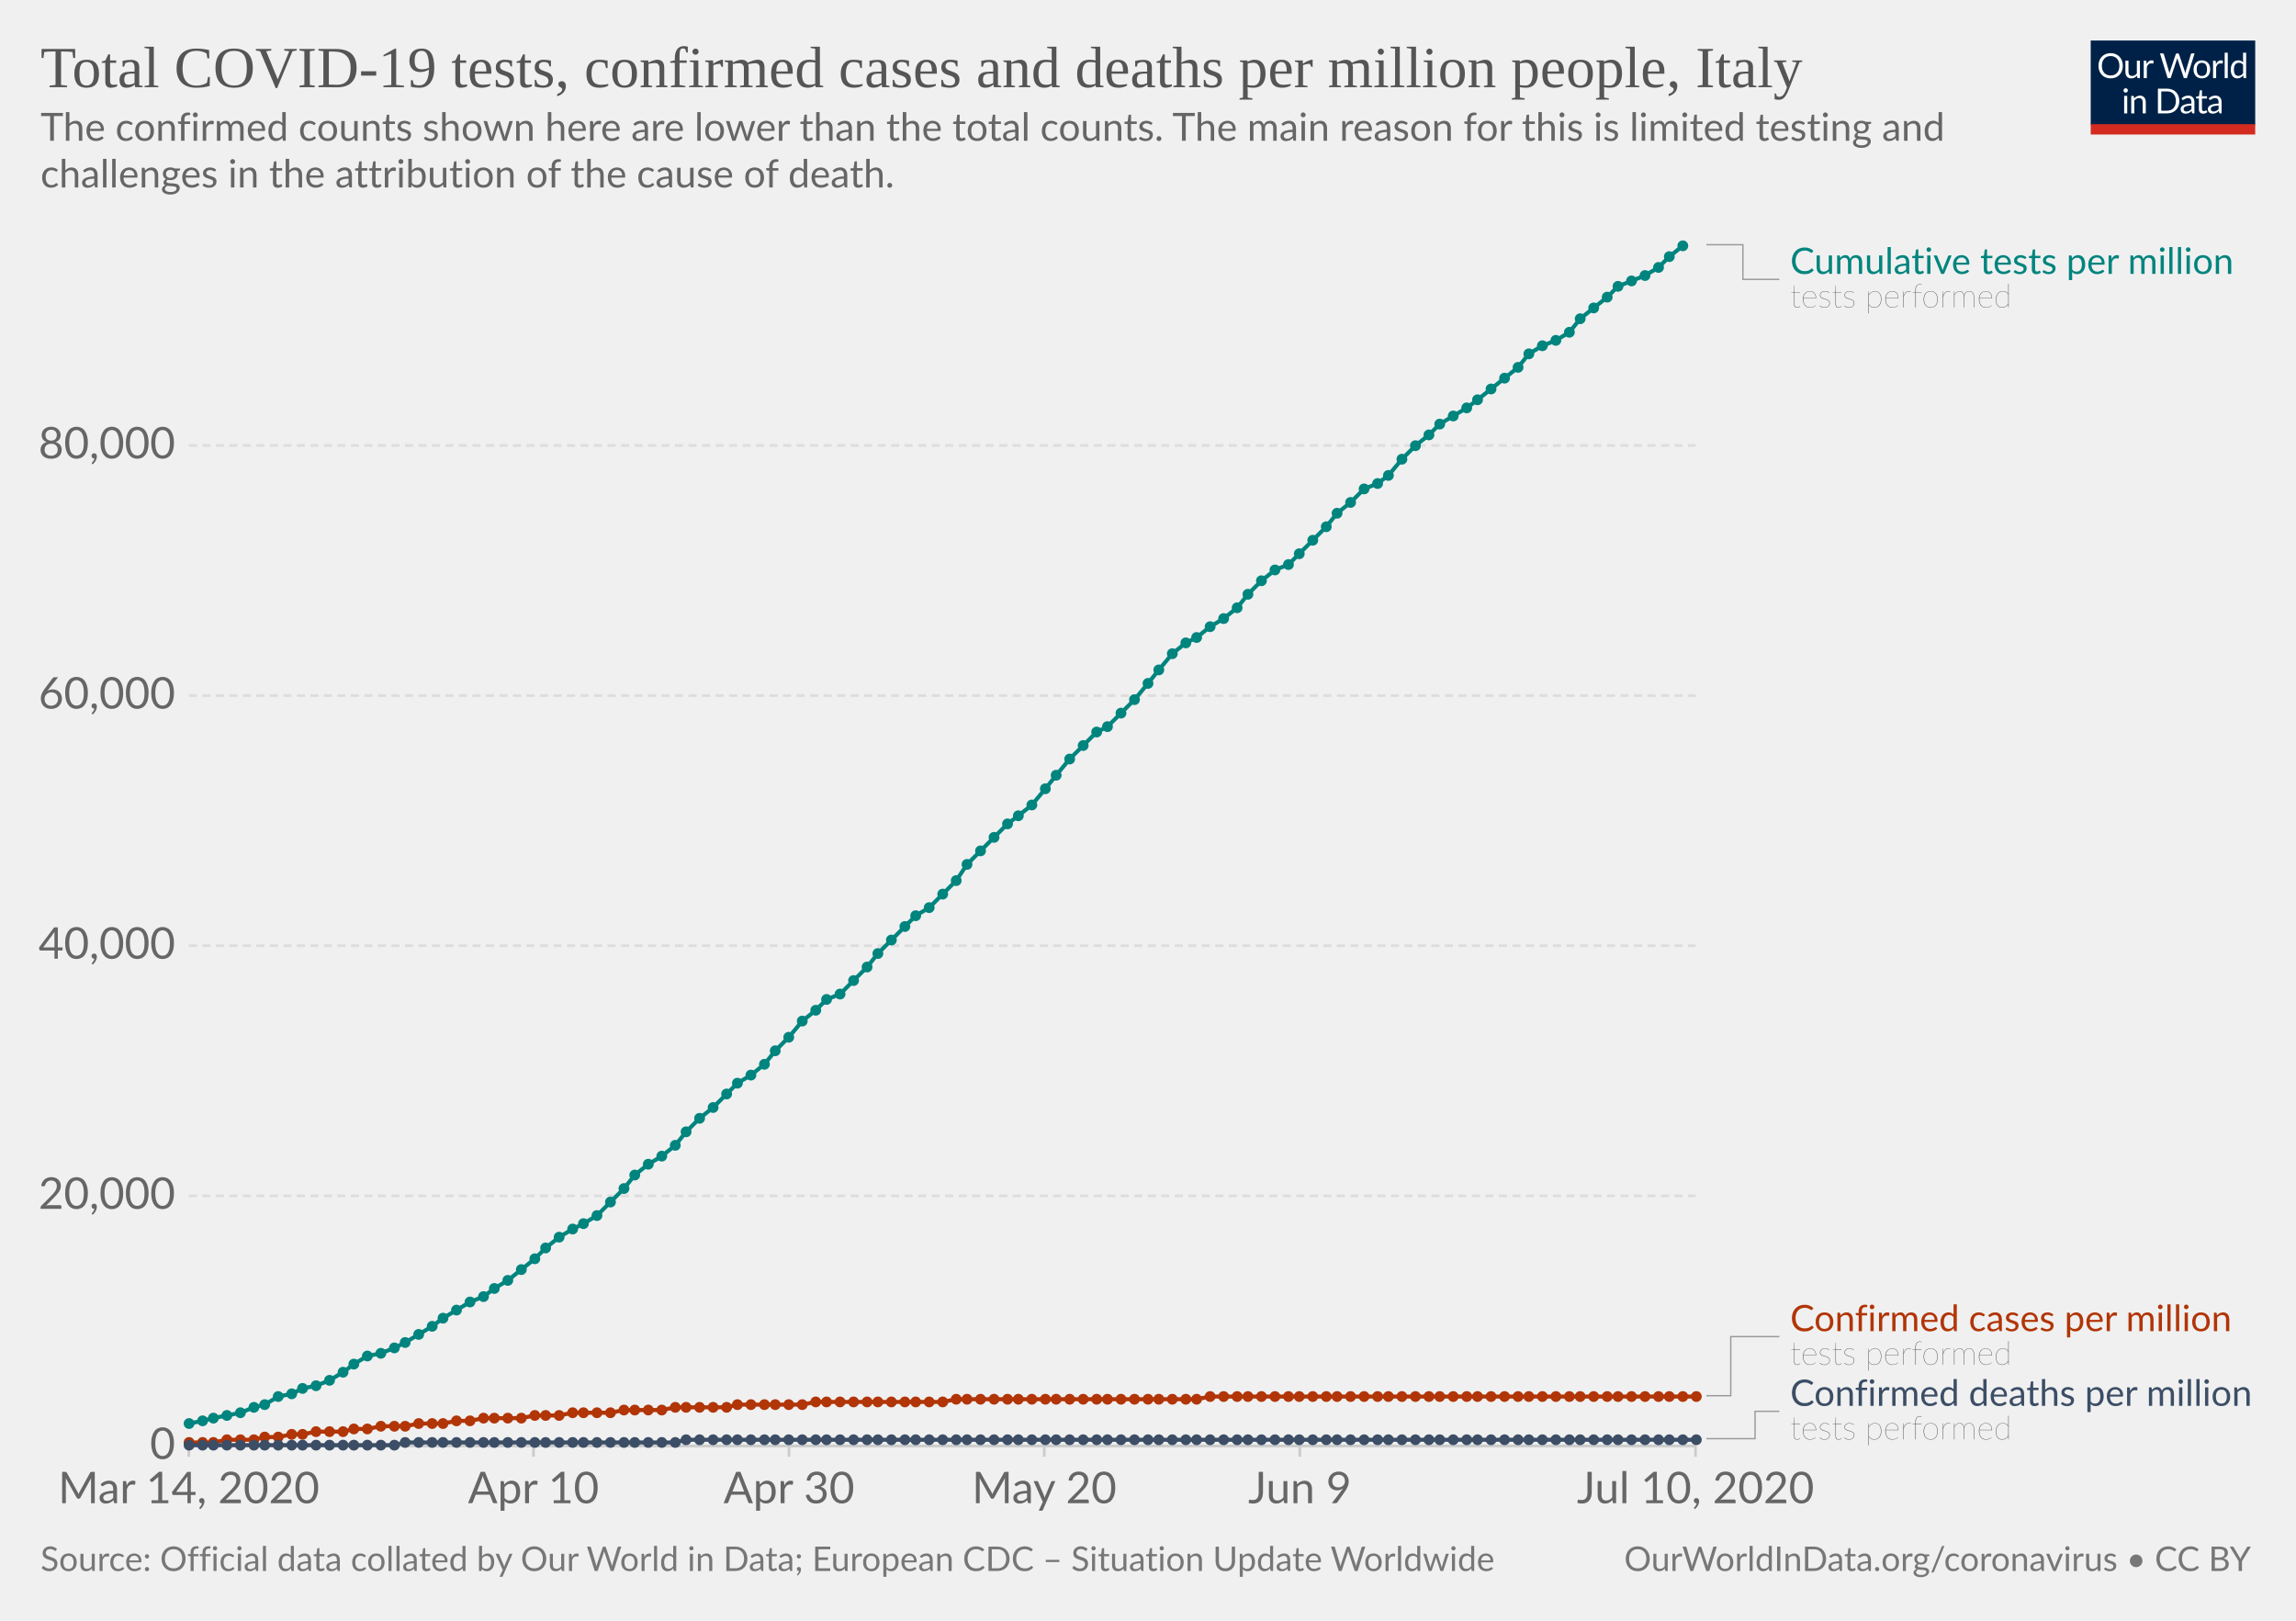
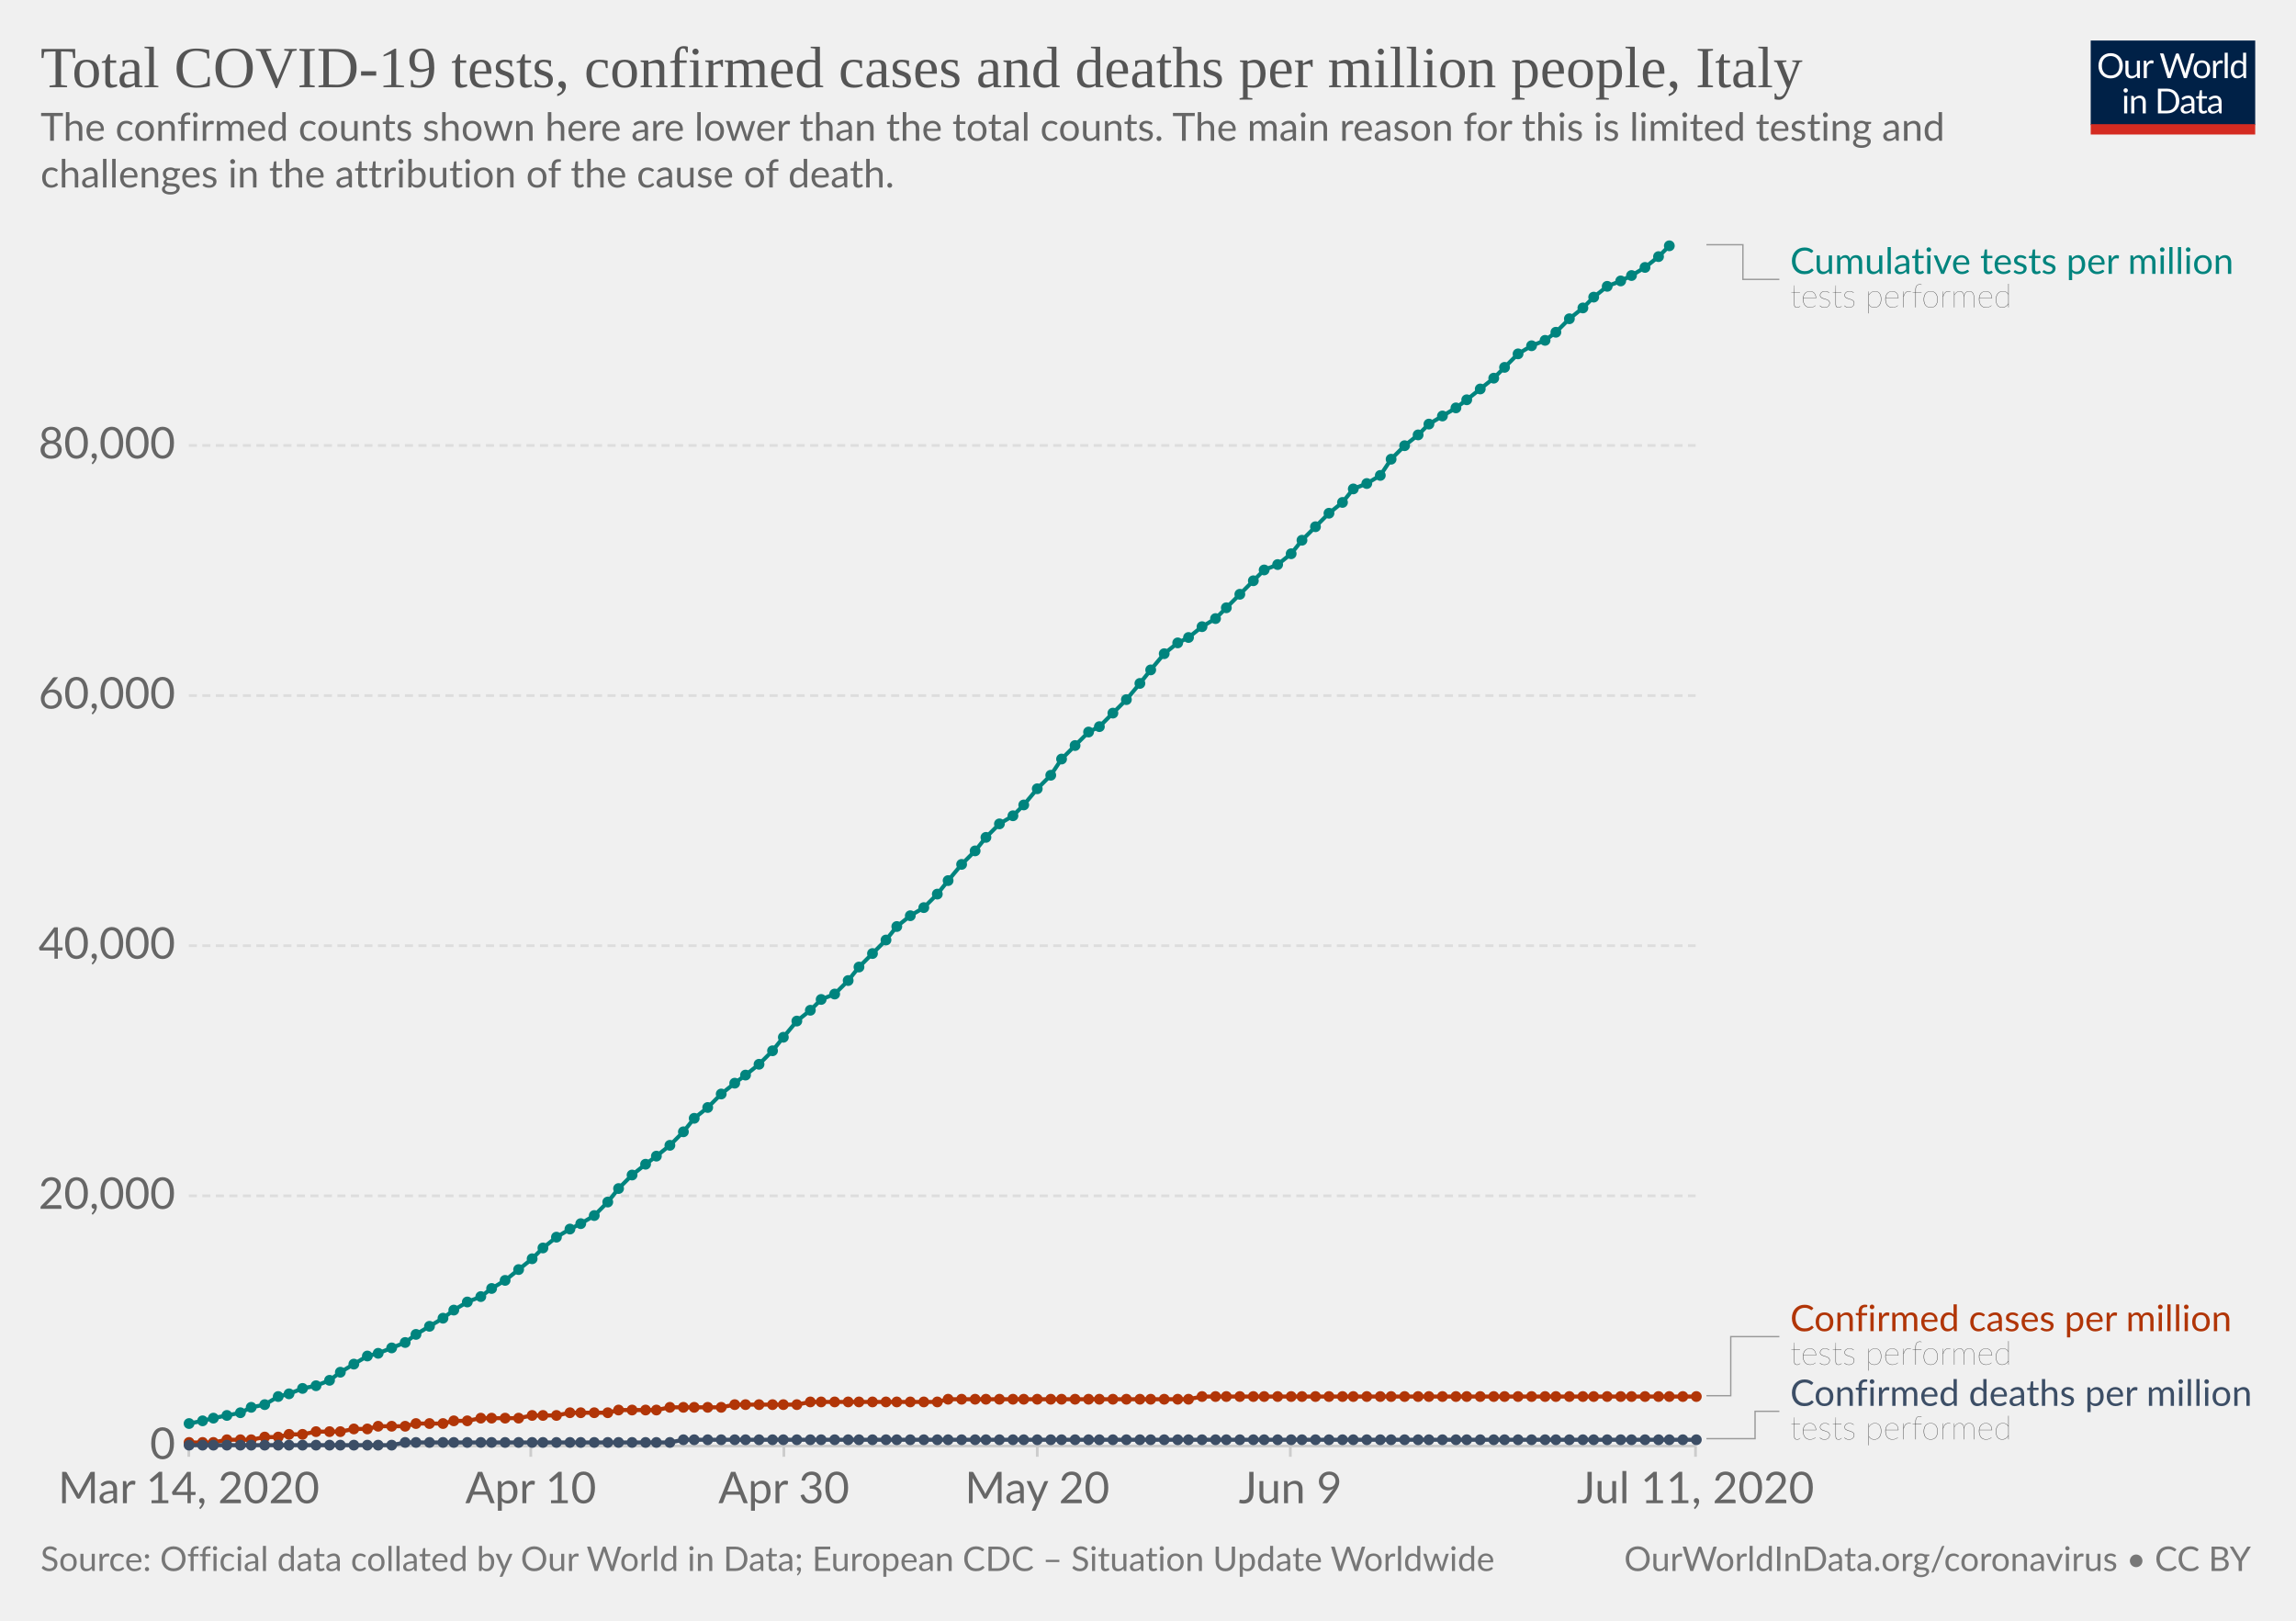
<svg xmlns="http://www.w3.org/2000/svg" version="1.1" style="background-color:#fff;-webkit-font-smoothing:antialiased" width="850" height="600" viewBox="0 0 850 600" font-family="Lato,'Helvetica Neue',Helvetica,Arial,sans-serif" font-size="18" text-rendering="optimizeLegibility">
  <g class="HeaderView">
    <g transform="matrix(.29 0 0 .29 774 15)">
      <svg width="210" height="120" viewBox="0 0 210 120" fill="none">
        <g clip-path="url(#clip0)">
          <path d="M0 0h210v107.89H0V0z" fill="#002147" />
          <path d="M40.98 32.25c0 2.36-.38 4.53-1.12 6.51a14.26 14.26 0 01-8.1 8.4c-1.9.78-4.02 1.17-6.34 1.17a16.6 16.6 0 01-6.33-1.17 14.31 14.31 0 01-8.08-8.4 18.29 18.29 0 01-1.12-6.51c0-2.36.38-4.53 1.12-6.5a14.32 14.32 0 018.07-8.44c1.92-.8 4.03-1.19 6.34-1.19 2.32 0 4.43.4 6.34 1.19 1.92.8 3.56 1.9 4.93 3.34a14.87 14.87 0 013.17 5.1 18.1 18.1 0 011.12 6.5zm-4.38 0c0-1.94-.26-3.68-.8-5.22a10.91 10.91 0 00-2.24-3.89 9.68 9.68 0 00-3.52-2.46 11.95 11.95 0 00-4.62-.86c-1.68 0-3.21.28-4.6.86a9.88 9.88 0 00-3.54 2.46 10.91 10.91 0 00-2.24 3.9c-.53 1.53-.8 3.27-.8 5.2 0 1.94.27 3.68.8 5.22a11.17 11.17 0 002.24 3.9 10.01 10.01 0 003.55 2.44c1.38.56 2.9.83 4.6.83 1.7 0 3.24-.27 4.61-.83a9.8 9.8 0 003.52-2.44 11.17 11.17 0 002.25-3.9c.53-1.54.8-3.28.8-5.21zm26.22-6.54V48H60.5c-.56 0-.9-.27-1.05-.81l-.31-2.4a12.45 12.45 0 01-3.26 2.6c-1.2.64-2.58.96-4.13.96-1.22 0-2.3-.2-3.24-.6a6.52 6.52 0 01-2.33-1.7 7.37 7.37 0 01-1.43-2.67c-.3-1.04-.46-2.2-.46-3.45V25.7h3.91v14.22c0 1.68.38 2.99 1.15 3.91.77.93 1.96 1.39 3.54 1.39 1.16 0 2.24-.27 3.23-.82a10.42 10.42 0 002.8-2.28V25.7h3.91zm8.61 4.47a9.94 9.94 0 012.6-3.56 5.64 5.64 0 013.76-1.3c.47 0 .92.05 1.34.15.44.1.83.27 1.17.49l-.3 2.92c-.09.37-.3.55-.66.55-.2 0-.5-.04-.9-.13a6.21 6.21 0 00-3.24.18c-.54.2-1.03.5-1.47.92-.42.4-.81.9-1.17 1.5-.33.58-.64 1.26-.92 2.02V48H67.7V25.71h2.25c.42 0 .72.08.88.25.16.16.27.44.33.83l.26 3.39zm61.16-13.7L122.75 48h-3.82l-7.99-24.05a21.95 21.95 0 01-.42-1.58 38.36 38.36 0 01-.44 1.58L102.05 48h-3.83L88.4 16.47h3.54c.38 0 .7.1.95.29.26.2.43.43.5.73l6.52 21.9c.1.4.2.83.28 1.28.1.46.2.94.29 1.46l.3-1.46c.12-.47.25-.9.38-1.27l7.41-21.91c.1-.25.26-.48.51-.69.27-.22.58-.33.95-.33h1.23c.38 0 .69.1.92.29.24.2.41.43.53.73l7.4 21.9a28.4 28.4 0 01.68 2.62 29.52 29.52 0 01.52-2.61l6.54-21.91c.07-.27.23-.5.48-.7.27-.21.58-.32.95-.32h3.32zm9.35 8.88c1.63 0 3.1.27 4.4.82a9.43 9.43 0 015.46 5.94c.5 1.4.74 2.98.74 4.73 0 1.76-.25 3.34-.74 4.75a9.43 9.43 0 01-5.46 5.92c-1.3.52-2.77.79-4.4.79-1.64 0-3.12-.27-4.44-.8a9.42 9.42 0 01-3.35-2.3c-.92-1-1.63-2.2-2.13-3.61-.49-1.41-.73-3-.73-4.75s.24-3.33.73-4.73c.5-1.43 1.2-2.64 2.13-3.63a9.4 9.4 0 013.35-2.31c1.32-.55 2.8-.82 4.44-.82zm0 19.89c2.2 0 3.84-.73 4.93-2.2 1.08-1.48 1.63-3.54 1.63-6.18 0-2.66-.55-4.72-1.63-6.2-1.09-1.49-2.73-2.23-4.93-2.23-1.12 0-2.09.2-2.93.57a5.7 5.7 0 00-2.06 1.65 7.5 7.5 0 00-1.24 2.67c-.26 1.04-.4 2.22-.4 3.54 0 2.64.55 4.7 1.64 6.18 1.1 1.47 2.76 2.2 4.99 2.2zm17.97-15.07a9.94 9.94 0 012.6-3.56 5.64 5.64 0 013.76-1.3c.47 0 .91.05 1.34.15.44.1.83.27 1.16.49l-.28 2.92c-.09.37-.31.55-.66.55-.2 0-.5-.04-.9-.13a6.2 6.2 0 00-3.24.18c-.54.2-1.03.5-1.47.92-.43.4-.82.9-1.17 1.5a13.1 13.1 0 00-.92 2.02V48h-3.94V25.71h2.24c.43 0 .72.08.88.25.17.16.28.44.33.83l.27 3.39zm15.04-14.59V48h-3.92V15.6h3.92zm19.55 15.43a6.22 6.22 0 00-2.38-2.05 6.7 6.7 0 00-2.86-.6c-2.07 0-3.66.75-4.77 2.23-1.12 1.48-1.68 3.6-1.68 6.33 0 1.46.13 2.7.38 3.74a7.29 7.29 0 001.1 2.56 4.35 4.35 0 001.78 1.45c.7.3 1.5.46 2.4.46 1.29 0 2.41-.3 3.36-.88a9.6 9.6 0 002.67-2.49V31.02zm3.91-15.43V48h-2.33c-.56 0-.9-.27-1.06-.81l-.35-2.71a12.13 12.13 0 01-3.25 2.77 8.28 8.28 0 01-4.23 1.06 7.31 7.31 0 01-6.14-2.9c-.73-.96-1.3-2.15-1.69-3.57a18.35 18.35 0 01.07-9.48 11.29 11.29 0 011.89-3.7 8.7 8.7 0 017.06-3.34 7.96 7.96 0 016.12 2.62V15.59h3.91zM46.61 70.71V93H42.7V70.71h3.91zm.84-7c0 .39-.08.75-.24 1.09a2.81 2.81 0 01-1.52 1.47 2.67 2.67 0 01-2.16 0 2.9 2.9 0 01-1.45-1.47 2.67 2.67 0 010-2.16c.15-.35.35-.65.6-.9.25-.27.53-.47.85-.62a2.67 2.67 0 012.16 0c.35.15.65.35.9.62.27.25.47.55.62.9.16.34.24.7.24 1.08zm7.97 10.24c.49-.54 1-1.04 1.54-1.48a9.85 9.85 0 013.66-1.84 8.96 8.96 0 015.43.35c.94.4 1.72.97 2.33 1.71a7.36 7.36 0 011.43 2.67c.32 1.04.49 2.19.49 3.45V93h-3.94V78.81c0-1.69-.4-3-1.17-3.92-.76-.93-1.93-1.4-3.5-1.4a6.6 6.6 0 00-3.25.83c-1 .56-1.92 1.31-2.77 2.27V93h-3.94V70.71h2.35c.56 0 .9.28 1.04.82l.3 2.42zm57.7 3.3c0 2.36-.37 4.5-1.11 6.44a14.3 14.3 0 01-3.17 4.98 14.1 14.1 0 01-4.93 3.2c-1.9.76-4.02 1.13-6.33 1.13H85.8V61.47h11.77c2.31 0 4.42.39 6.33 1.15a13.8 13.8 0 018.1 8.18 17.75 17.75 0 011.12 6.45zm-4.37 0c0-1.94-.26-3.67-.8-5.2a10.94 10.94 0 00-2.23-3.87 9.57 9.57 0 00-3.53-2.42 12.23 12.23 0 00-4.61-.83h-7.5v24.62h7.5c1.7 0 3.24-.28 4.61-.84a9.7 9.7 0 003.53-2.4 10.94 10.94 0 002.24-3.87c.53-1.53.8-3.26.8-5.2zm19.8 5.72c-1.8.06-3.34.2-4.62.44-1.26.22-2.3.51-3.1.88-.8.36-1.37.8-1.74 1.3-.35.5-.53 1.05-.53 1.67 0 .58.1 1.1.3 1.52a3 3 0 00.76 1.05c.34.27.73.46 1.17.6.45.11.94.17 1.45.17a7.28 7.28 0 003.5-.81 11.95 11.95 0 002.82-2.2v-4.62zm-12.65-9.11a12.73 12.73 0 013.98-2.66c1.43-.59 3-.88 4.73-.88 1.25 0 2.36.2 3.33.61a6.81 6.81 0 013.94 4.38c.33 1.04.5 2.19.5 3.43V93h-1.74a1.8 1.8 0 01-.88-.18c-.2-.13-.36-.38-.48-.74l-.44-2.12c-.59.55-1.16 1.03-1.72 1.46a9.48 9.48 0 01-3.74 1.7c-.69.15-1.46.23-2.3.23-.87 0-1.69-.12-2.45-.35a5.34 5.34 0 01-3.34-2.93 6.64 6.64 0 01-.49-2.64c0-.88.25-1.72.73-2.53a6.33 6.33 0 012.35-2.17c1.09-.63 2.5-1.15 4.25-1.54 1.75-.41 3.89-.65 6.42-.7v-1.75c0-1.73-.37-3.03-1.12-3.91-.75-.9-1.84-1.34-3.28-1.34-.97 0-1.78.12-2.44.37-.64.23-1.2.5-1.7.81l-1.23.82c-.33.23-.67.35-1 .35-.27 0-.5-.07-.69-.2a2.1 2.1 0 01-.48-.53l-.7-1.25zm27.67 19.5c-1.76 0-3.12-.5-4.07-1.48-.94-.98-1.41-2.4-1.41-4.25V74h-2.68a.9.9 0 01-.6-.2c-.16-.14-.24-.36-.24-.66v-1.56l3.65-.46.9-6.89a.9.9 0 01.29-.52.88.88 0 01.62-.22H142v7.67h6.44V74H142v13.38c0 .94.22 1.63.68 2.09.45.45 1.04.68 1.76.68a3.21 3.21 0 001.85-.53l.55-.35c.16-.12.3-.18.41-.18.2 0 .4.13.55.38l1.15 1.87a7.45 7.45 0 01-2.44 1.5c-.96.35-1.94.52-2.95.52zm19.68-10.4c-1.8.07-3.34.21-4.62.45-1.26.22-2.3.51-3.1.88-.8.36-1.37.8-1.74 1.3-.35.5-.53 1.05-.53 1.67 0 .58.1 1.1.3 1.52.18.42.44.77.76 1.05.34.27.73.46 1.17.6.45.11.94.17 1.45.17a7.3 7.3 0 003.5-.81 12.04 12.04 0 002.82-2.2v-4.62zm-12.65-9.1a12.72 12.72 0 013.99-2.66c1.42-.59 3-.88 4.72-.88 1.25 0 2.36.2 3.33.61a6.81 6.81 0 013.94 4.38c.33 1.04.5 2.19.5 3.43V93h-1.74a1.8 1.8 0 01-.88-.18c-.2-.13-.36-.38-.48-.74l-.44-2.12c-.59.55-1.16 1.03-1.72 1.46a9.48 9.48 0 01-3.74 1.7c-.69.15-1.46.23-2.3.23-.87 0-1.69-.12-2.45-.35a5.33 5.33 0 01-3.34-2.93 6.62 6.62 0 01-.49-2.64c0-.88.25-1.72.73-2.53a6.33 6.33 0 012.35-2.17c1.09-.63 2.5-1.15 4.25-1.54a31.2 31.2 0 016.42-.7v-1.75c0-1.73-.37-3.03-1.12-3.91-.75-.9-1.84-1.34-3.28-1.34-.97 0-1.78.12-2.44.37-.64.23-1.2.5-1.7.81-.46.3-.87.57-1.22.82-.34.23-.68.35-1.02.35-.26 0-.49-.07-.68-.2a1.88 1.88 0 01-.48-.53l-.7-1.25z" fill="#fff" />
          <path fill="#D42B21" d="M0 106.79h210V120H0z" />
        </g>
        <defs>
          <clipPath id="clip0">
            <path fill="#fff" d="M0 0h210v120H0z" />
          </clipPath>
        </defs>
      </svg>
    </g>
    <a href="https://ourworldindata.org/grapher/covid-tests-cases-deaths-per-million" target="_blank" font-family="&quot;Playfair Display&quot;,Georgia,&quot;Times New Roman&quot;,serif">
      <text font-size="21.6" x="15" y="32.3" fill="#555">
        <tspan x="15" y="32.28">Total COVID-19 tests, confirmed cases and deaths per million people, Italy</tspan>
      </text>
    </a>
    <text font-size="14.4" x="15" y="52.1" fill="#666">
      <tspan x="15" y="52.12">The confirmed counts shown here are lower than the total counts. The main reason for this is limited testing and</tspan>
      <tspan x="15" y="69.4">challenges in the attribution of the cause of death.</tspan>
    </text>
  </g>
  <g class="LineChart">
    <defs>
      <clipPath id="a">
        <path d="M59.9 0h830v931.8h-830z" />
      </clipPath>
    </defs>
    <g class="AxisBoxView">
      <g class="HorizontalAxis">
-         <path stroke="#ccc" d="M69.9 535.3v4M197.5 535.3v4M292.1 535.3v4M386.6 535.3v4M481.2 535.3v4M627.7 535.3v4" />
+         <path stroke="#ccc" d="M69.9 535.3v4M196.5 535.3v4M290.2 535.3v4M384 535.3v4M477.7 535.3v4M627.7 535.3v4" />
        <text x="69.9" y="556.5" fill="#666" text-anchor="middle" font-size="16.2">Mar 14, 2020</text>
-         <text x="197.5" y="556.5" fill="#666" text-anchor="middle" font-size="16.2">Apr 10</text>
-         <text x="292.1" y="556.5" fill="#666" text-anchor="middle" font-size="16.2">Apr 30</text>
-         <text x="386.6" y="556.5" fill="#666" text-anchor="middle" font-size="16.2">May 20</text>
-         <text x="481.2" y="556.5" fill="#666" text-anchor="middle" font-size="16.2">Jun 9</text>
-         <text x="627.7" y="556.5" fill="#666" text-anchor="middle" font-size="16.2">Jul 10, 2020</text>
+         <text x="196.5" y="556.5" fill="#666" text-anchor="middle" font-size="16.2">Apr 10</text>
+         <text x="290.2" y="556.5" fill="#666" text-anchor="middle" font-size="16.2">Apr 30</text>
+         <text x="384" y="556.5" fill="#666" text-anchor="middle" font-size="16.2">May 20</text>
+         <text x="477.7" y="556.5" fill="#666" text-anchor="middle" font-size="16.2">Jun 9</text>
+         <text x="627.7" y="556.5" fill="#666" text-anchor="middle" font-size="16.2">Jul 11, 2020</text>
      </g>
      <g class="VerticalAxis" fill="#666" dominant-baseline="middle" text-anchor="end" font-size="16.2">
        <text x="64.9" y="535.3">0</text>
        <text x="64.9" y="442.7">20,000</text>
        <text x="64.9" y="350.1">40,000</text>
        <text x="64.9" y="257.5">60,000</text>
        <text x="64.9" y="164.9">80,000</text>
      </g>
      <g class="AxisGridLines horizontalLines">
        <path stroke="#ccc" d="M69.9 535.3h557.84" />
        <path stroke="#ddd" stroke-dasharray="3,2" d="M69.9 442.7h557.84M69.9 350.1h557.84M69.9 257.5h557.84M69.9 164.9h557.84" />
      </g>
    </g>
    <g clip-path="url(#a)">
      <g class="HeightedLegend" cursor="default">
        <g class="legendMark">
          <g class="indicator">
            <path d="M631.74 90.6h13.5v12.83h13.5" stroke="#999" stroke-width=".5" fill="none" />
          </g>
          <text font-size="13.5" x="662.7" y="101.4" fill="#00847E">
            <tspan x="662.74" y="101.4">Cumulative tests per million</tspan>
          </text>
          <text font-size="12.15" x="662.7" y="113.8" fill="#333" class="textAnnotation" font-weight="lighter">
            <tspan x="662.74" y="113.82">tests performed</tspan>
          </text>
        </g>
        <g class="legendMark">
          <g class="indicator">
            <path d="M631.74 516.7h9v-21.88h18" stroke="#999" stroke-width=".5" fill="none" />
          </g>
          <text font-size="13.5" x="662.7" y="492.8" fill="#B13507">
            <tspan x="662.74" y="492.8">Confirmed cases per million</tspan>
          </text>
          <text font-size="12.15" x="662.7" y="505.2" fill="#333" class="textAnnotation" font-weight="lighter">
            <tspan x="662.74" y="505.22">tests performed</tspan>
          </text>
        </g>
        <g class="legendMark">
          <g class="indicator">
            <path d="M631.74 532.6h18v-10.13h9" stroke="#999" stroke-width=".5" fill="none" />
          </g>
          <text font-size="13.5" x="662.7" y="520.4" fill="#3C4E66">
            <tspan x="662.74" y="520.45">Confirmed deaths per million</tspan>
          </text>
          <text font-size="12.15" x="662.7" y="532.9" fill="#333" class="textAnnotation" font-weight="lighter">
            <tspan x="662.74" y="532.87">tests performed</tspan>
          </text>
        </g>
      </g>
      <g class="Lines">
        <g class="key-Italy_1">
-           <path stroke="#B13507" stroke-linecap="round" d="M70 534h9l5-1h10l4-1h5l5-1h4l5-1h10l4-1h5l5-1h9l5-1h9l5-1h5l5-1h14l5-1h9l5-1h14l5-1h14l5-1h19l4-1h24l5-1h47l5-1h89l5-1h180" fill="none" stroke-width="1.5" />
+           <path stroke="#B13507" stroke-linecap="round" d="M70 534h9l5-1h9l5-1h5l4-1h5l5-1h9l5-1h5l4-1h10l4-1h10l4-1h5l5-1h14l5-1h9l5-1h14l4-1h14l5-1h19l5-1h23l5-1h47l4-1h89l5-1h183" fill="none" stroke-width="1.5" />
          <g fill="#B13507">
            <circle cx="70" cy="534" r="2" />
            <circle cx="75" cy="534" r="2" />
            <circle cx="79" cy="534" r="2" />
            <circle cx="84" cy="533" r="2" />
            <circle cx="89" cy="533" r="2" />
-             <circle cx="94" cy="533" r="2" />
+             <circle cx="93" cy="533" r="2" />
            <circle cx="98" cy="532" r="2" />
            <circle cx="103" cy="532" r="2" />
-             <circle cx="108" cy="531" r="2" />
+             <circle cx="107" cy="531" r="2" />
            <circle cx="112" cy="531" r="2" />
            <circle cx="117" cy="530" r="2" />
            <circle cx="122" cy="530" r="2" />
-             <circle cx="127" cy="530" r="2" />
+             <circle cx="126" cy="530" r="2" />
            <circle cx="131" cy="529" r="2" />
            <circle cx="136" cy="529" r="2" />
-             <circle cx="141" cy="528" r="2" />
-             <circle cx="146" cy="528" r="2" />
+             <circle cx="140" cy="528" r="2" />
+             <circle cx="145" cy="528" r="2" />
            <circle cx="150" cy="528" r="2" />
-             <circle cx="155" cy="527" r="2" />
-             <circle cx="160" cy="527" r="2" />
+             <circle cx="154" cy="527" r="2" />
+             <circle cx="159" cy="527" r="2" />
            <circle cx="164" cy="527" r="2" />
-             <circle cx="169" cy="526" r="2" />
-             <circle cx="174" cy="526" r="2" />
-             <circle cx="179" cy="525" r="2" />
-             <circle cx="183" cy="525" r="2" />
-             <circle cx="188" cy="525" r="2" />
-             <circle cx="193" cy="525" r="2" />
-             <circle cx="198" cy="524" r="2" />
-             <circle cx="202" cy="524" r="2" />
-             <circle cx="207" cy="524" r="2" />
-             <circle cx="212" cy="523" r="2" />
-             <circle cx="216" cy="523" r="2" />
-             <circle cx="221" cy="523" r="2" />
-             <circle cx="226" cy="523" r="2" />
-             <circle cx="231" cy="522" r="2" />
-             <circle cx="235" cy="522" r="2" />
-             <circle cx="240" cy="522" r="2" />
-             <circle cx="245" cy="522" r="2" />
-             <circle cx="250" cy="521" r="2" />
-             <circle cx="254" cy="521" r="2" />
-             <circle cx="259" cy="521" r="2" />
-             <circle cx="264" cy="521" r="2" />
-             <circle cx="269" cy="521" r="2" />
-             <circle cx="273" cy="520" r="2" />
-             <circle cx="278" cy="520" r="2" />
-             <circle cx="283" cy="520" r="2" />
-             <circle cx="287" cy="520" r="2" />
-             <circle cx="292" cy="520" r="2" />
-             <circle cx="297" cy="520" r="2" />
-             <circle cx="302" cy="519" r="2" />
-             <circle cx="306" cy="519" r="2" />
-             <circle cx="311" cy="519" r="2" />
-             <circle cx="316" cy="519" r="2" />
-             <circle cx="321" cy="519" r="2" />
-             <circle cx="325" cy="519" r="2" />
-             <circle cx="330" cy="519" r="2" />
-             <circle cx="335" cy="519" r="2" />
-             <circle cx="339" cy="519" r="2" />
-             <circle cx="344" cy="519" r="2" />
-             <circle cx="349" cy="519" r="2" />
-             <circle cx="354" cy="518" r="2" />
-             <circle cx="358" cy="518" r="2" />
-             <circle cx="363" cy="518" r="2" />
-             <circle cx="368" cy="518" r="2" />
-             <circle cx="373" cy="518" r="2" />
-             <circle cx="377" cy="518" r="2" />
-             <circle cx="382" cy="518" r="2" />
-             <circle cx="387" cy="518" r="2" />
-             <circle cx="391" cy="518" r="2" />
-             <circle cx="396" cy="518" r="2" />
-             <circle cx="401" cy="518" r="2" />
-             <circle cx="406" cy="518" r="2" />
-             <circle cx="410" cy="518" r="2" />
-             <circle cx="415" cy="518" r="2" />
-             <circle cx="420" cy="518" r="2" />
-             <circle cx="425" cy="518" r="2" />
-             <circle cx="429" cy="518" r="2" />
-             <circle cx="434" cy="518" r="2" />
-             <circle cx="439" cy="518" r="2" />
-             <circle cx="443" cy="518" r="2" />
-             <circle cx="448" cy="517" r="2" />
-             <circle cx="453" cy="517" r="2" />
-             <circle cx="458" cy="517" r="2" />
-             <circle cx="462" cy="517" r="2" />
-             <circle cx="467" cy="517" r="2" />
-             <circle cx="472" cy="517" r="2" />
-             <circle cx="477" cy="517" r="2" />
-             <circle cx="481" cy="517" r="2" />
-             <circle cx="486" cy="517" r="2" />
-             <circle cx="491" cy="517" r="2" />
-             <circle cx="495" cy="517" r="2" />
-             <circle cx="500" cy="517" r="2" />
-             <circle cx="505" cy="517" r="2" />
-             <circle cx="510" cy="517" r="2" />
-             <circle cx="514" cy="517" r="2" />
-             <circle cx="519" cy="517" r="2" />
-             <circle cx="524" cy="517" r="2" />
+             <circle cx="168" cy="526" r="2" />
+             <circle cx="173" cy="526" r="2" />
+             <circle cx="178" cy="525" r="2" />
+             <circle cx="182" cy="525" r="2" />
+             <circle cx="187" cy="525" r="2" />
+             <circle cx="192" cy="525" r="2" />
+             <circle cx="197" cy="524" r="2" />
+             <circle cx="201" cy="524" r="2" />
+             <circle cx="206" cy="524" r="2" />
+             <circle cx="211" cy="523" r="2" />
+             <circle cx="215" cy="523" r="2" />
+             <circle cx="220" cy="523" r="2" />
+             <circle cx="225" cy="523" r="2" />
+             <circle cx="229" cy="522" r="2" />
+             <circle cx="234" cy="522" r="2" />
+             <circle cx="239" cy="522" r="2" />
+             <circle cx="243" cy="522" r="2" />
+             <circle cx="248" cy="521" r="2" />
+             <circle cx="253" cy="521" r="2" />
+             <circle cx="257" cy="521" r="2" />
+             <circle cx="262" cy="521" r="2" />
+             <circle cx="267" cy="521" r="2" />
+             <circle cx="272" cy="520" r="2" />
+             <circle cx="276" cy="520" r="2" />
+             <circle cx="281" cy="520" r="2" />
+             <circle cx="286" cy="520" r="2" />
+             <circle cx="290" cy="520" r="2" />
+             <circle cx="295" cy="520" r="2" />
+             <circle cx="300" cy="519" r="2" />
+             <circle cx="304" cy="519" r="2" />
+             <circle cx="309" cy="519" r="2" />
+             <circle cx="314" cy="519" r="2" />
+             <circle cx="318" cy="519" r="2" />
+             <circle cx="323" cy="519" r="2" />
+             <circle cx="328" cy="519" r="2" />
+             <circle cx="332" cy="519" r="2" />
+             <circle cx="337" cy="519" r="2" />
+             <circle cx="342" cy="519" r="2" />
+             <circle cx="347" cy="519" r="2" />
+             <circle cx="351" cy="518" r="2" />
+             <circle cx="356" cy="518" r="2" />
+             <circle cx="361" cy="518" r="2" />
+             <circle cx="365" cy="518" r="2" />
+             <circle cx="370" cy="518" r="2" />
+             <circle cx="375" cy="518" r="2" />
+             <circle cx="379" cy="518" r="2" />
+             <circle cx="384" cy="518" r="2" />
+             <circle cx="389" cy="518" r="2" />
+             <circle cx="393" cy="518" r="2" />
+             <circle cx="398" cy="518" r="2" />
+             <circle cx="403" cy="518" r="2" />
+             <circle cx="407" cy="518" r="2" />
+             <circle cx="412" cy="518" r="2" />
+             <circle cx="417" cy="518" r="2" />
+             <circle cx="422" cy="518" r="2" />
+             <circle cx="426" cy="518" r="2" />
+             <circle cx="431" cy="518" r="2" />
+             <circle cx="436" cy="518" r="2" />
+             <circle cx="440" cy="518" r="2" />
+             <circle cx="445" cy="517" r="2" />
+             <circle cx="450" cy="517" r="2" />
+             <circle cx="454" cy="517" r="2" />
+             <circle cx="459" cy="517" r="2" />
+             <circle cx="464" cy="517" r="2" />
+             <circle cx="468" cy="517" r="2" />
+             <circle cx="473" cy="517" r="2" />
+             <circle cx="478" cy="517" r="2" />
+             <circle cx="482" cy="517" r="2" />
+             <circle cx="487" cy="517" r="2" />
+             <circle cx="492" cy="517" r="2" />
+             <circle cx="497" cy="517" r="2" />
+             <circle cx="501" cy="517" r="2" />
+             <circle cx="506" cy="517" r="2" />
+             <circle cx="511" cy="517" r="2" />
+             <circle cx="515" cy="517" r="2" />
+             <circle cx="520" cy="517" r="2" />
+             <circle cx="525" cy="517" r="2" />
            <circle cx="529" cy="517" r="2" />
-             <circle cx="533" cy="517" r="2" />
-             <circle cx="538" cy="517" r="2" />
+             <circle cx="534" cy="517" r="2" />
+             <circle cx="539" cy="517" r="2" />
            <circle cx="543" cy="517" r="2" />
-             <circle cx="547" cy="517" r="2" />
-             <circle cx="552" cy="517" r="2" />
+             <circle cx="548" cy="517" r="2" />
+             <circle cx="553" cy="517" r="2" />
            <circle cx="557" cy="517" r="2" />
            <circle cx="562" cy="517" r="2" />
-             <circle cx="566" cy="517" r="2" />
-             <circle cx="571" cy="517" r="2" />
+             <circle cx="567" cy="517" r="2" />
+             <circle cx="572" cy="517" r="2" />
            <circle cx="576" cy="517" r="2" />
            <circle cx="581" cy="517" r="2" />
-             <circle cx="585" cy="517" r="2" />
+             <circle cx="586" cy="517" r="2" />
            <circle cx="590" cy="517" r="2" />
            <circle cx="595" cy="517" r="2" />
-             <circle cx="599" cy="517" r="2" />
+             <circle cx="600" cy="517" r="2" />
            <circle cx="604" cy="517" r="2" />
            <circle cx="609" cy="517" r="2" />
            <circle cx="614" cy="517" r="2" />
            <circle cx="618" cy="517" r="2" />
            <circle cx="623" cy="517" r="2" />
            <circle cx="628" cy="517" r="2" />
          </g>
        </g>
        <g class="key-Italy_2">
-           <path stroke="#3C4E66" stroke-linecap="round" d="M70 535h76l4-1h100l4-1h374" fill="none" stroke-width="1.5" />
+           <path stroke="#3C4E66" stroke-linecap="round" d="M70 535h75l5-1h98l5-1h375" fill="none" stroke-width="1.5" />
          <g fill="#3C4E66">
            <circle cx="70" cy="535" r="2" />
            <circle cx="75" cy="535" r="2" />
            <circle cx="79" cy="535" r="2" />
            <circle cx="84" cy="535" r="2" />
            <circle cx="89" cy="535" r="2" />
-             <circle cx="94" cy="535" r="2" />
+             <circle cx="93" cy="535" r="2" />
            <circle cx="98" cy="535" r="2" />
            <circle cx="103" cy="535" r="2" />
-             <circle cx="108" cy="535" r="2" />
+             <circle cx="107" cy="535" r="2" />
            <circle cx="112" cy="535" r="2" />
            <circle cx="117" cy="535" r="2" />
            <circle cx="122" cy="535" r="2" />
-             <circle cx="127" cy="535" r="2" />
+             <circle cx="126" cy="535" r="2" />
            <circle cx="131" cy="535" r="2" />
            <circle cx="136" cy="535" r="2" />
-             <circle cx="141" cy="535" r="2" />
-             <circle cx="146" cy="535" r="2" />
+             <circle cx="140" cy="535" r="2" />
+             <circle cx="145" cy="535" r="2" />
            <circle cx="150" cy="534" r="2" />
-             <circle cx="155" cy="534" r="2" />
-             <circle cx="160" cy="534" r="2" />
+             <circle cx="154" cy="534" r="2" />
+             <circle cx="159" cy="534" r="2" />
            <circle cx="164" cy="534" r="2" />
-             <circle cx="169" cy="534" r="2" />
-             <circle cx="174" cy="534" r="2" />
-             <circle cx="179" cy="534" r="2" />
-             <circle cx="183" cy="534" r="2" />
-             <circle cx="188" cy="534" r="2" />
-             <circle cx="193" cy="534" r="2" />
-             <circle cx="198" cy="534" r="2" />
-             <circle cx="202" cy="534" r="2" />
-             <circle cx="207" cy="534" r="2" />
-             <circle cx="212" cy="534" r="2" />
-             <circle cx="216" cy="534" r="2" />
-             <circle cx="221" cy="534" r="2" />
-             <circle cx="226" cy="534" r="2" />
-             <circle cx="231" cy="534" r="2" />
-             <circle cx="235" cy="534" r="2" />
-             <circle cx="240" cy="534" r="2" />
-             <circle cx="245" cy="534" r="2" />
-             <circle cx="250" cy="534" r="2" />
-             <circle cx="254" cy="533" r="2" />
-             <circle cx="259" cy="533" r="2" />
-             <circle cx="264" cy="533" r="2" />
-             <circle cx="269" cy="533" r="2" />
-             <circle cx="273" cy="533" r="2" />
-             <circle cx="278" cy="533" r="2" />
-             <circle cx="283" cy="533" r="2" />
-             <circle cx="287" cy="533" r="2" />
-             <circle cx="292" cy="533" r="2" />
-             <circle cx="297" cy="533" r="2" />
-             <circle cx="302" cy="533" r="2" />
-             <circle cx="306" cy="533" r="2" />
-             <circle cx="311" cy="533" r="2" />
-             <circle cx="316" cy="533" r="2" />
-             <circle cx="321" cy="533" r="2" />
-             <circle cx="325" cy="533" r="2" />
-             <circle cx="330" cy="533" r="2" />
-             <circle cx="335" cy="533" r="2" />
-             <circle cx="339" cy="533" r="2" />
-             <circle cx="344" cy="533" r="2" />
-             <circle cx="349" cy="533" r="2" />
-             <circle cx="354" cy="533" r="2" />
-             <circle cx="358" cy="533" r="2" />
-             <circle cx="363" cy="533" r="2" />
-             <circle cx="368" cy="533" r="2" />
-             <circle cx="373" cy="533" r="2" />
-             <circle cx="377" cy="533" r="2" />
-             <circle cx="382" cy="533" r="2" />
-             <circle cx="387" cy="533" r="2" />
-             <circle cx="391" cy="533" r="2" />
-             <circle cx="396" cy="533" r="2" />
-             <circle cx="401" cy="533" r="2" />
-             <circle cx="406" cy="533" r="2" />
-             <circle cx="410" cy="533" r="2" />
-             <circle cx="415" cy="533" r="2" />
-             <circle cx="420" cy="533" r="2" />
-             <circle cx="425" cy="533" r="2" />
-             <circle cx="429" cy="533" r="2" />
-             <circle cx="434" cy="533" r="2" />
-             <circle cx="439" cy="533" r="2" />
-             <circle cx="443" cy="533" r="2" />
-             <circle cx="448" cy="533" r="2" />
-             <circle cx="453" cy="533" r="2" />
-             <circle cx="458" cy="533" r="2" />
-             <circle cx="462" cy="533" r="2" />
-             <circle cx="467" cy="533" r="2" />
-             <circle cx="472" cy="533" r="2" />
-             <circle cx="477" cy="533" r="2" />
-             <circle cx="481" cy="533" r="2" />
-             <circle cx="486" cy="533" r="2" />
-             <circle cx="491" cy="533" r="2" />
-             <circle cx="495" cy="533" r="2" />
-             <circle cx="500" cy="533" r="2" />
-             <circle cx="505" cy="533" r="2" />
-             <circle cx="510" cy="533" r="2" />
-             <circle cx="514" cy="533" r="2" />
-             <circle cx="519" cy="533" r="2" />
-             <circle cx="524" cy="533" r="2" />
+             <circle cx="168" cy="534" r="2" />
+             <circle cx="173" cy="534" r="2" />
+             <circle cx="178" cy="534" r="2" />
+             <circle cx="182" cy="534" r="2" />
+             <circle cx="187" cy="534" r="2" />
+             <circle cx="192" cy="534" r="2" />
+             <circle cx="197" cy="534" r="2" />
+             <circle cx="201" cy="534" r="2" />
+             <circle cx="206" cy="534" r="2" />
+             <circle cx="211" cy="534" r="2" />
+             <circle cx="215" cy="534" r="2" />
+             <circle cx="220" cy="534" r="2" />
+             <circle cx="225" cy="534" r="2" />
+             <circle cx="229" cy="534" r="2" />
+             <circle cx="234" cy="534" r="2" />
+             <circle cx="239" cy="534" r="2" />
+             <circle cx="243" cy="534" r="2" />
+             <circle cx="248" cy="534" r="2" />
+             <circle cx="253" cy="533" r="2" />
+             <circle cx="257" cy="533" r="2" />
+             <circle cx="262" cy="533" r="2" />
+             <circle cx="267" cy="533" r="2" />
+             <circle cx="272" cy="533" r="2" />
+             <circle cx="276" cy="533" r="2" />
+             <circle cx="281" cy="533" r="2" />
+             <circle cx="286" cy="533" r="2" />
+             <circle cx="290" cy="533" r="2" />
+             <circle cx="295" cy="533" r="2" />
+             <circle cx="300" cy="533" r="2" />
+             <circle cx="304" cy="533" r="2" />
+             <circle cx="309" cy="533" r="2" />
+             <circle cx="314" cy="533" r="2" />
+             <circle cx="318" cy="533" r="2" />
+             <circle cx="323" cy="533" r="2" />
+             <circle cx="328" cy="533" r="2" />
+             <circle cx="332" cy="533" r="2" />
+             <circle cx="337" cy="533" r="2" />
+             <circle cx="342" cy="533" r="2" />
+             <circle cx="347" cy="533" r="2" />
+             <circle cx="351" cy="533" r="2" />
+             <circle cx="356" cy="533" r="2" />
+             <circle cx="361" cy="533" r="2" />
+             <circle cx="365" cy="533" r="2" />
+             <circle cx="370" cy="533" r="2" />
+             <circle cx="375" cy="533" r="2" />
+             <circle cx="379" cy="533" r="2" />
+             <circle cx="384" cy="533" r="2" />
+             <circle cx="389" cy="533" r="2" />
+             <circle cx="393" cy="533" r="2" />
+             <circle cx="398" cy="533" r="2" />
+             <circle cx="403" cy="533" r="2" />
+             <circle cx="407" cy="533" r="2" />
+             <circle cx="412" cy="533" r="2" />
+             <circle cx="417" cy="533" r="2" />
+             <circle cx="422" cy="533" r="2" />
+             <circle cx="426" cy="533" r="2" />
+             <circle cx="431" cy="533" r="2" />
+             <circle cx="436" cy="533" r="2" />
+             <circle cx="440" cy="533" r="2" />
+             <circle cx="445" cy="533" r="2" />
+             <circle cx="450" cy="533" r="2" />
+             <circle cx="454" cy="533" r="2" />
+             <circle cx="459" cy="533" r="2" />
+             <circle cx="464" cy="533" r="2" />
+             <circle cx="468" cy="533" r="2" />
+             <circle cx="473" cy="533" r="2" />
+             <circle cx="478" cy="533" r="2" />
+             <circle cx="482" cy="533" r="2" />
+             <circle cx="487" cy="533" r="2" />
+             <circle cx="492" cy="533" r="2" />
+             <circle cx="497" cy="533" r="2" />
+             <circle cx="501" cy="533" r="2" />
+             <circle cx="506" cy="533" r="2" />
+             <circle cx="511" cy="533" r="2" />
+             <circle cx="515" cy="533" r="2" />
+             <circle cx="520" cy="533" r="2" />
+             <circle cx="525" cy="533" r="2" />
            <circle cx="529" cy="533" r="2" />
-             <circle cx="533" cy="533" r="2" />
-             <circle cx="538" cy="533" r="2" />
+             <circle cx="534" cy="533" r="2" />
+             <circle cx="539" cy="533" r="2" />
            <circle cx="543" cy="533" r="2" />
-             <circle cx="547" cy="533" r="2" />
-             <circle cx="552" cy="533" r="2" />
+             <circle cx="548" cy="533" r="2" />
+             <circle cx="553" cy="533" r="2" />
            <circle cx="557" cy="533" r="2" />
            <circle cx="562" cy="533" r="2" />
-             <circle cx="566" cy="533" r="2" />
-             <circle cx="571" cy="533" r="2" />
+             <circle cx="567" cy="533" r="2" />
+             <circle cx="572" cy="533" r="2" />
            <circle cx="576" cy="533" r="2" />
            <circle cx="581" cy="533" r="2" />
-             <circle cx="585" cy="533" r="2" />
+             <circle cx="586" cy="533" r="2" />
            <circle cx="590" cy="533" r="2" />
            <circle cx="595" cy="533" r="2" />
-             <circle cx="599" cy="533" r="2" />
+             <circle cx="600" cy="533" r="2" />
            <circle cx="604" cy="533" r="2" />
            <circle cx="609" cy="533" r="2" />
            <circle cx="614" cy="533" r="2" />
            <circle cx="618" cy="533" r="2" />
            <circle cx="623" cy="533" r="2" />
            <circle cx="628" cy="533" r="2" />
          </g>
        </g>
        <g class="key-Italy_0">
-           <path stroke="#00847E" stroke-linecap="round" d="M70 527l5-1 4-1 5-1 5-1 5-2 4-1 5-3 5-1 4-2 5-1 5-2 5-3 4-3 5-3 5-1 5-2 4-2 5-3 5-3 4-3 5-3 5-3 5-2 4-3 5-3 5-4 5-4 4-4 5-4 5-3 4-2 5-3 5-5 5-5 4-5 5-4 5-3 5-4 4-5 5-5 5-4 5-5 4-4 5-3 5-4 4-5 5-5 5-6 5-4 4-4 5-2 5-5 5-5 4-5 5-5 5-5 4-4 5-3 5-5 5-5 4-6 5-5 5-5 5-5 4-3 5-4 5-6 4-5 5-6 5-5 5-5 4-2 5-5 5-5 5-6 4-5 5-6 5-4 4-2 5-4 5-3 5-4 4-5 5-5 5-4 5-2 4-4 5-5 5-5 4-5 5-4 5-5 5-2 4-3 5-6 5-5 5-4 4-4 5-3 5-3 4-3 5-4 5-4 5-4 4-5 5-3 5-2 5-3 4-5 5-4 5-4 4-4 5-2 5-2 5-3 4-4 5-4" fill="none" stroke-width="1.5" />
+           <path stroke="#00847E" stroke-linecap="round" d="M70 527l5-1 4-1 5-1 5-1 4-2 5-1 5-3 4-1 5-2 5-1 5-2 4-3 5-3 5-3 4-1 5-2 5-2 4-3 5-3 5-3 4-3 5-3 5-2 4-3 5-3 5-4 5-4 4-4 5-4 5-3 4-2 5-3 5-5 4-5 5-5 5-4 4-3 5-4 5-5 4-5 5-4 5-5 5-4 4-3 5-4 5-5 4-5 5-6 5-4 4-4 5-2 5-5 4-5 5-5 5-5 4-5 5-4 5-3 5-5 4-5 5-6 5-5 4-5 5-5 5-3 4-4 5-6 5-5 4-6 5-5 5-5 4-2 5-5 5-5 5-6 4-5 5-6 5-4 4-2 5-4 5-3 4-4 5-5 5-5 4-4 5-2 5-4 4-5 5-5 5-5 5-4 4-5 5-2 5-3 4-6 5-5 5-4 4-4 5-3 5-3 4-3 5-4 5-4 4-4 5-5 5-3 5-2 4-3 5-5 5-4 4-4 5-4 5-2 4-2 5-3 5-4 4-4" fill="none" stroke-width="1.5" />
          <g fill="#00847E">
            <circle cx="70" cy="527" r="2" />
            <circle cx="75" cy="526" r="2" />
            <circle cx="79" cy="525" r="2" />
            <circle cx="84" cy="524" r="2" />
            <circle cx="89" cy="523" r="2" />
-             <circle cx="94" cy="521" r="2" />
+             <circle cx="93" cy="521" r="2" />
            <circle cx="98" cy="520" r="2" />
            <circle cx="103" cy="517" r="2" />
-             <circle cx="108" cy="516" r="2" />
+             <circle cx="107" cy="516" r="2" />
            <circle cx="112" cy="514" r="2" />
            <circle cx="117" cy="513" r="2" />
            <circle cx="122" cy="511" r="2" />
-             <circle cx="127" cy="508" r="2" />
+             <circle cx="126" cy="508" r="2" />
            <circle cx="131" cy="505" r="2" />
            <circle cx="136" cy="502" r="2" />
-             <circle cx="141" cy="501" r="2" />
-             <circle cx="146" cy="499" r="2" />
+             <circle cx="140" cy="501" r="2" />
+             <circle cx="145" cy="499" r="2" />
            <circle cx="150" cy="497" r="2" />
-             <circle cx="155" cy="494" r="2" />
-             <circle cx="160" cy="491" r="2" />
+             <circle cx="154" cy="494" r="2" />
+             <circle cx="159" cy="491" r="2" />
            <circle cx="164" cy="488" r="2" />
-             <circle cx="169" cy="485" r="2" />
-             <circle cx="174" cy="482" r="2" />
-             <circle cx="179" cy="480" r="2" />
-             <circle cx="183" cy="477" r="2" />
-             <circle cx="188" cy="474" r="2" />
-             <circle cx="193" cy="470" r="2" />
-             <circle cx="198" cy="466" r="2" />
-             <circle cx="202" cy="462" r="2" />
-             <circle cx="207" cy="458" r="2" />
-             <circle cx="212" cy="455" r="2" />
-             <circle cx="216" cy="453" r="2" />
-             <circle cx="221" cy="450" r="2" />
-             <circle cx="226" cy="445" r="2" />
-             <circle cx="231" cy="440" r="2" />
-             <circle cx="235" cy="435" r="2" />
-             <circle cx="240" cy="431" r="2" />
-             <circle cx="245" cy="428" r="2" />
-             <circle cx="250" cy="424" r="2" />
-             <circle cx="254" cy="419" r="2" />
-             <circle cx="259" cy="414" r="2" />
-             <circle cx="264" cy="410" r="2" />
-             <circle cx="269" cy="405" r="2" />
-             <circle cx="273" cy="401" r="2" />
-             <circle cx="278" cy="398" r="2" />
-             <circle cx="283" cy="394" r="2" />
-             <circle cx="287" cy="389" r="2" />
-             <circle cx="292" cy="384" r="2" />
-             <circle cx="297" cy="378" r="2" />
-             <circle cx="302" cy="374" r="2" />
-             <circle cx="306" cy="370" r="2" />
-             <circle cx="311" cy="368" r="2" />
-             <circle cx="316" cy="363" r="2" />
-             <circle cx="321" cy="358" r="2" />
-             <circle cx="325" cy="353" r="2" />
-             <circle cx="330" cy="348" r="2" />
-             <circle cx="335" cy="343" r="2" />
-             <circle cx="339" cy="339" r="2" />
-             <circle cx="344" cy="336" r="2" />
-             <circle cx="349" cy="331" r="2" />
-             <circle cx="354" cy="326" r="2" />
-             <circle cx="358" cy="320" r="2" />
-             <circle cx="363" cy="315" r="2" />
-             <circle cx="368" cy="310" r="2" />
-             <circle cx="373" cy="305" r="2" />
-             <circle cx="377" cy="302" r="2" />
-             <circle cx="382" cy="298" r="2" />
-             <circle cx="387" cy="292" r="2" />
-             <circle cx="391" cy="287" r="2" />
-             <circle cx="396" cy="281" r="2" />
-             <circle cx="401" cy="276" r="2" />
-             <circle cx="406" cy="271" r="2" />
-             <circle cx="410" cy="269" r="2" />
-             <circle cx="415" cy="264" r="2" />
-             <circle cx="420" cy="259" r="2" />
-             <circle cx="425" cy="253" r="2" />
-             <circle cx="429" cy="248" r="2" />
-             <circle cx="434" cy="242" r="2" />
-             <circle cx="439" cy="238" r="2" />
-             <circle cx="443" cy="236" r="2" />
-             <circle cx="448" cy="232" r="2" />
-             <circle cx="453" cy="229" r="2" />
-             <circle cx="458" cy="225" r="2" />
-             <circle cx="462" cy="220" r="2" />
-             <circle cx="467" cy="215" r="2" />
-             <circle cx="472" cy="211" r="2" />
-             <circle cx="477" cy="209" r="2" />
-             <circle cx="481" cy="205" r="2" />
-             <circle cx="486" cy="200" r="2" />
-             <circle cx="491" cy="195" r="2" />
-             <circle cx="495" cy="190" r="2" />
-             <circle cx="500" cy="186" r="2" />
-             <circle cx="505" cy="181" r="2" />
-             <circle cx="510" cy="179" r="2" />
-             <circle cx="514" cy="176" r="2" />
-             <circle cx="519" cy="170" r="2" />
-             <circle cx="524" cy="165" r="2" />
-             <circle cx="529" cy="161" r="2" />
-             <circle cx="533" cy="157" r="2" />
-             <circle cx="538" cy="154" r="2" />
-             <circle cx="543" cy="151" r="2" />
-             <circle cx="547" cy="148" r="2" />
-             <circle cx="552" cy="144" r="2" />
-             <circle cx="557" cy="140" r="2" />
-             <circle cx="562" cy="136" r="2" />
-             <circle cx="566" cy="131" r="2" />
-             <circle cx="571" cy="128" r="2" />
-             <circle cx="576" cy="126" r="2" />
-             <circle cx="581" cy="123" r="2" />
-             <circle cx="585" cy="118" r="2" />
-             <circle cx="590" cy="114" r="2" />
-             <circle cx="595" cy="110" r="2" />
-             <circle cx="599" cy="106" r="2" />
-             <circle cx="604" cy="104" r="2" />
-             <circle cx="609" cy="102" r="2" />
-             <circle cx="614" cy="99" r="2" />
-             <circle cx="618" cy="95" r="2" />
-             <circle cx="623" cy="91" r="2" />
+             <circle cx="168" cy="485" r="2" />
+             <circle cx="173" cy="482" r="2" />
+             <circle cx="178" cy="480" r="2" />
+             <circle cx="182" cy="477" r="2" />
+             <circle cx="187" cy="474" r="2" />
+             <circle cx="192" cy="470" r="2" />
+             <circle cx="197" cy="466" r="2" />
+             <circle cx="201" cy="462" r="2" />
+             <circle cx="206" cy="458" r="2" />
+             <circle cx="211" cy="455" r="2" />
+             <circle cx="215" cy="453" r="2" />
+             <circle cx="220" cy="450" r="2" />
+             <circle cx="225" cy="445" r="2" />
+             <circle cx="229" cy="440" r="2" />
+             <circle cx="234" cy="435" r="2" />
+             <circle cx="239" cy="431" r="2" />
+             <circle cx="243" cy="428" r="2" />
+             <circle cx="248" cy="424" r="2" />
+             <circle cx="253" cy="419" r="2" />
+             <circle cx="257" cy="414" r="2" />
+             <circle cx="262" cy="410" r="2" />
+             <circle cx="267" cy="405" r="2" />
+             <circle cx="272" cy="401" r="2" />
+             <circle cx="276" cy="398" r="2" />
+             <circle cx="281" cy="394" r="2" />
+             <circle cx="286" cy="389" r="2" />
+             <circle cx="290" cy="384" r="2" />
+             <circle cx="295" cy="378" r="2" />
+             <circle cx="300" cy="374" r="2" />
+             <circle cx="304" cy="370" r="2" />
+             <circle cx="309" cy="368" r="2" />
+             <circle cx="314" cy="363" r="2" />
+             <circle cx="318" cy="358" r="2" />
+             <circle cx="323" cy="353" r="2" />
+             <circle cx="328" cy="348" r="2" />
+             <circle cx="332" cy="343" r="2" />
+             <circle cx="337" cy="339" r="2" />
+             <circle cx="342" cy="336" r="2" />
+             <circle cx="347" cy="331" r="2" />
+             <circle cx="351" cy="326" r="2" />
+             <circle cx="356" cy="320" r="2" />
+             <circle cx="361" cy="315" r="2" />
+             <circle cx="365" cy="310" r="2" />
+             <circle cx="370" cy="305" r="2" />
+             <circle cx="375" cy="302" r="2" />
+             <circle cx="379" cy="298" r="2" />
+             <circle cx="384" cy="292" r="2" />
+             <circle cx="389" cy="287" r="2" />
+             <circle cx="393" cy="281" r="2" />
+             <circle cx="398" cy="276" r="2" />
+             <circle cx="403" cy="271" r="2" />
+             <circle cx="407" cy="269" r="2" />
+             <circle cx="412" cy="264" r="2" />
+             <circle cx="417" cy="259" r="2" />
+             <circle cx="422" cy="253" r="2" />
+             <circle cx="426" cy="248" r="2" />
+             <circle cx="431" cy="242" r="2" />
+             <circle cx="436" cy="238" r="2" />
+             <circle cx="440" cy="236" r="2" />
+             <circle cx="445" cy="232" r="2" />
+             <circle cx="450" cy="229" r="2" />
+             <circle cx="454" cy="225" r="2" />
+             <circle cx="459" cy="220" r="2" />
+             <circle cx="464" cy="215" r="2" />
+             <circle cx="468" cy="211" r="2" />
+             <circle cx="473" cy="209" r="2" />
+             <circle cx="478" cy="205" r="2" />
+             <circle cx="482" cy="200" r="2" />
+             <circle cx="487" cy="195" r="2" />
+             <circle cx="492" cy="190" r="2" />
+             <circle cx="497" cy="186" r="2" />
+             <circle cx="501" cy="181" r="2" />
+             <circle cx="506" cy="179" r="2" />
+             <circle cx="511" cy="176" r="2" />
+             <circle cx="515" cy="170" r="2" />
+             <circle cx="520" cy="165" r="2" />
+             <circle cx="525" cy="161" r="2" />
+             <circle cx="529" cy="157" r="2" />
+             <circle cx="534" cy="154" r="2" />
+             <circle cx="539" cy="151" r="2" />
+             <circle cx="543" cy="148" r="2" />
+             <circle cx="548" cy="144" r="2" />
+             <circle cx="553" cy="140" r="2" />
+             <circle cx="557" cy="136" r="2" />
+             <circle cx="562" cy="131" r="2" />
+             <circle cx="567" cy="128" r="2" />
+             <circle cx="572" cy="126" r="2" />
+             <circle cx="576" cy="123" r="2" />
+             <circle cx="581" cy="118" r="2" />
+             <circle cx="586" cy="114" r="2" />
+             <circle cx="590" cy="110" r="2" />
+             <circle cx="595" cy="106" r="2" />
+             <circle cx="600" cy="104" r="2" />
+             <circle cx="604" cy="102" r="2" />
+             <circle cx="609" cy="99" r="2" />
+             <circle cx="614" cy="95" r="2" />
+             <circle cx="618" cy="91" r="2" />
          </g>
        </g>
      </g>
    </g>
  </g>
  <g class="SourcesFooter" fill="#777">
    <g class="clickable" fill="#777">
      <text font-size="12.6" x="15" y="581.6">
        <tspan x="15" y="581.58">Source: Official data collated by Our World in Data; European CDC – Situation Update Worldwide</tspan>
      </text>
    </g>
    <text font-size="12.6" x="601.3" y="581.6">
      <tspan x="601.27" y="581.58">
        <a target="_blank" href="https://ourworldindata.org/coronavirus" fill="#777">OurWorldInData.org/coronavirus</a> • <a class="cclogo" href="http://creativecommons.org/licenses/by/4.0/deed.en_US" target="_blank" fill="#777">CC BY</a>
      </tspan>
    </text>
  </g>
</svg>
